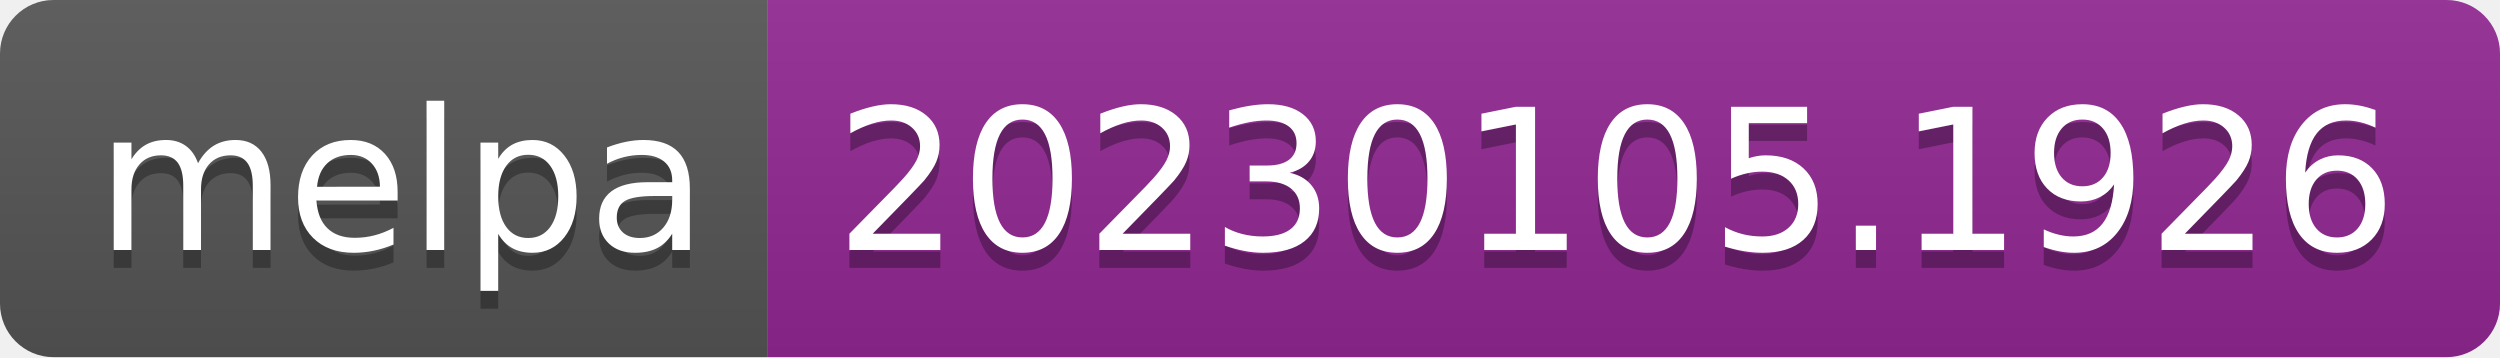
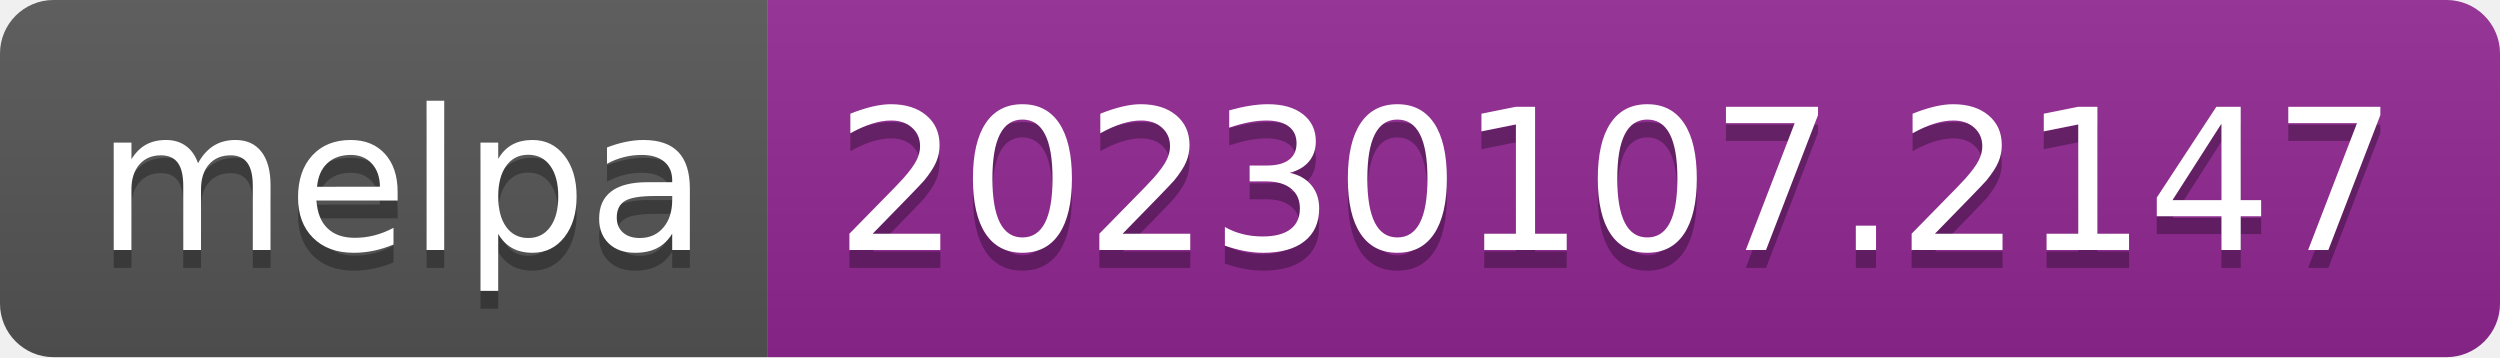
- <svg xmlns="http://www.w3.org/2000/svg" width="140" height="20" role="img" aria-label="melpa: 20230105.1926">
+ <svg xmlns="http://www.w3.org/2000/svg" width="140" height="20" role="img" aria-label="melpa: 20230107.2147">
  <linearGradient id="s" x2="0" y2="100%">
    <stop offset="0" stop-color="#bbb" stop-opacity=".1" />
    <stop offset="1" stop-opacity=".1" />
  </linearGradient>
  <clipPath id="r">
    <rect width="140" height="20" rx="3" fill="#fff" />
  </clipPath>
  <g clip-path="url(#r)">
    <rect width="43" height="20" fill="#555" />
    <rect x="43" width="97" height="20" fill="#922793" />
    <rect width="140" height="20" fill="url(#s)" />
  </g>
  <g fill="#fff" text-anchor="middle" font-family="Verdana,Geneva,DejaVu Sans,sans-serif" text-rendering="geometricPrecision" font-size="110">
    <text aria-hidden="true" x="225" y="150" fill="#010101" fill-opacity=".3" transform="scale(.1)" textLength="330">melpa</text>
    <text x="225" y="140" transform="scale(.1)" fill="#fff" textLength="330">melpa</text>
-     <text aria-hidden="true" x="905" y="150" fill="#010101" fill-opacity=".3" transform="scale(.1)" textLength="870">20230105.1926</text>
-     <text x="905" y="140" transform="scale(.1)" fill="#fff" textLength="870">20230105.1926</text>
+     <text aria-hidden="true" x="905" y="150" fill="#010101" fill-opacity=".3" transform="scale(.1)" textLength="870">20230107.2147</text>
+     <text x="905" y="140" transform="scale(.1)" fill="#fff" textLength="870">20230107.2147</text>
  </g>
</svg>
